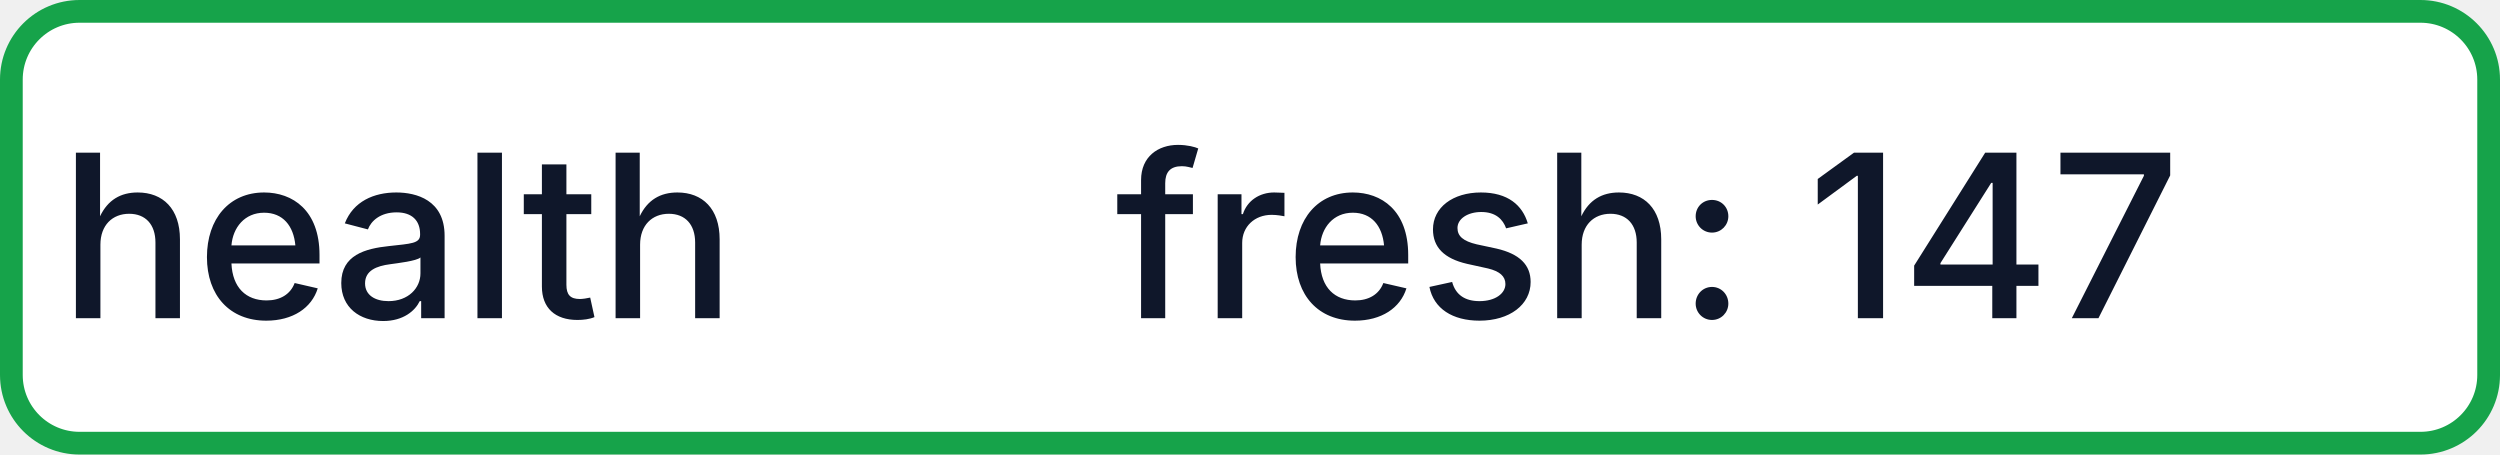
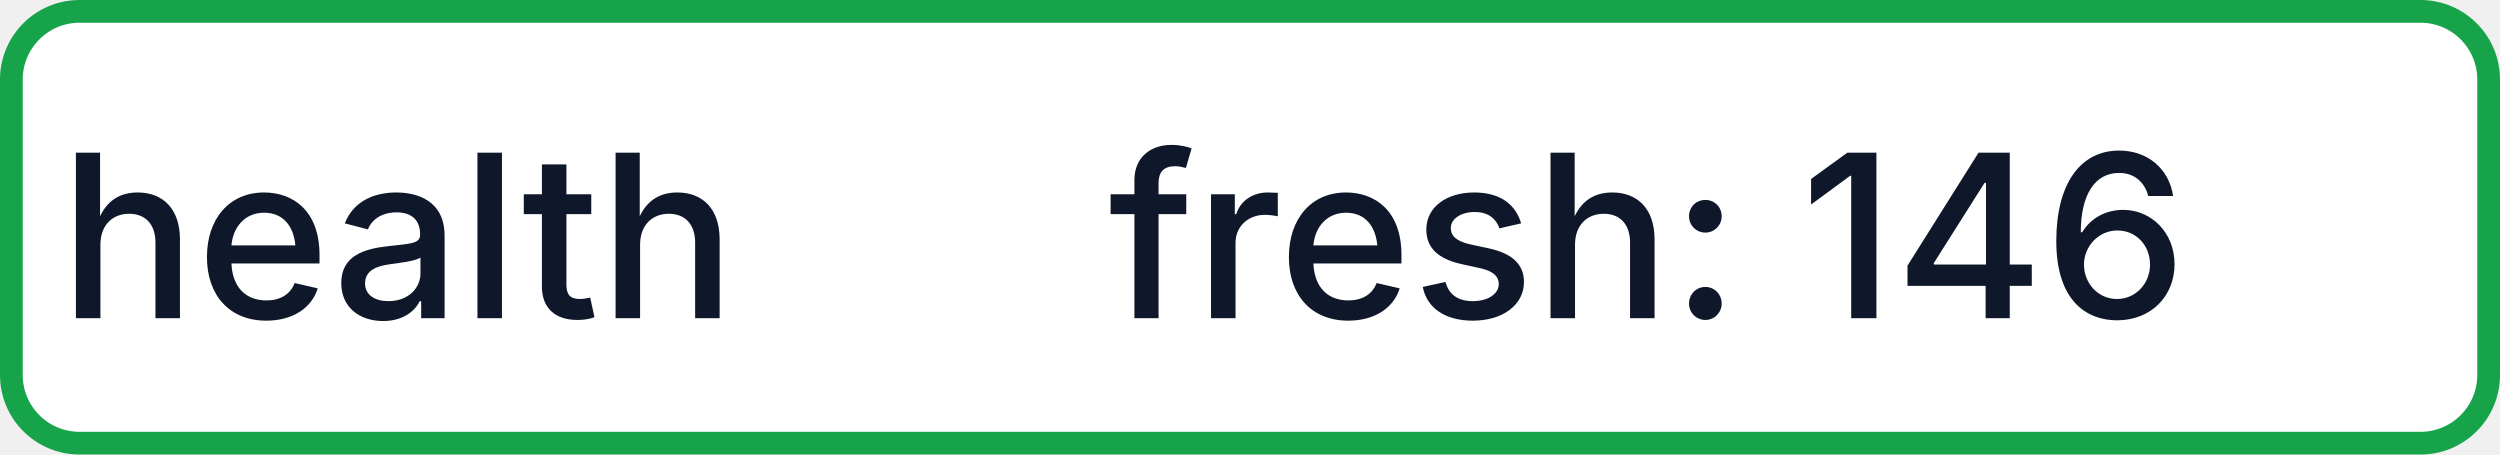
- <svg xmlns="http://www.w3.org/2000/svg" width="110" height="20" role="img" aria-label="health: fresh: 147">
+ <svg xmlns="http://www.w3.org/2000/svg" width="110" height="20" role="img" aria-label="health: fresh: 146">
  <rect x="0.5" y="0.5" width="109" height="19" rx="3" fill="#FFFFFF" stroke="#16A34A" stroke-width="1" />
  <g fill="#0F172A" text-anchor="middle" font-family="-apple-system,BlinkMacSystemFont,Segoe UI,sans-serif" font-size="10" font-weight="500">
    <text x="17.5" y="14">health</text>
-     <text x="72.5" y="14" textLength="68" lengthAdjust="spacingAndGlyphs">fresh: 147</text>
+     <text x="72.5" y="14" textLength="68" lengthAdjust="spacingAndGlyphs">fresh: 146</text>
  </g>
</svg>
